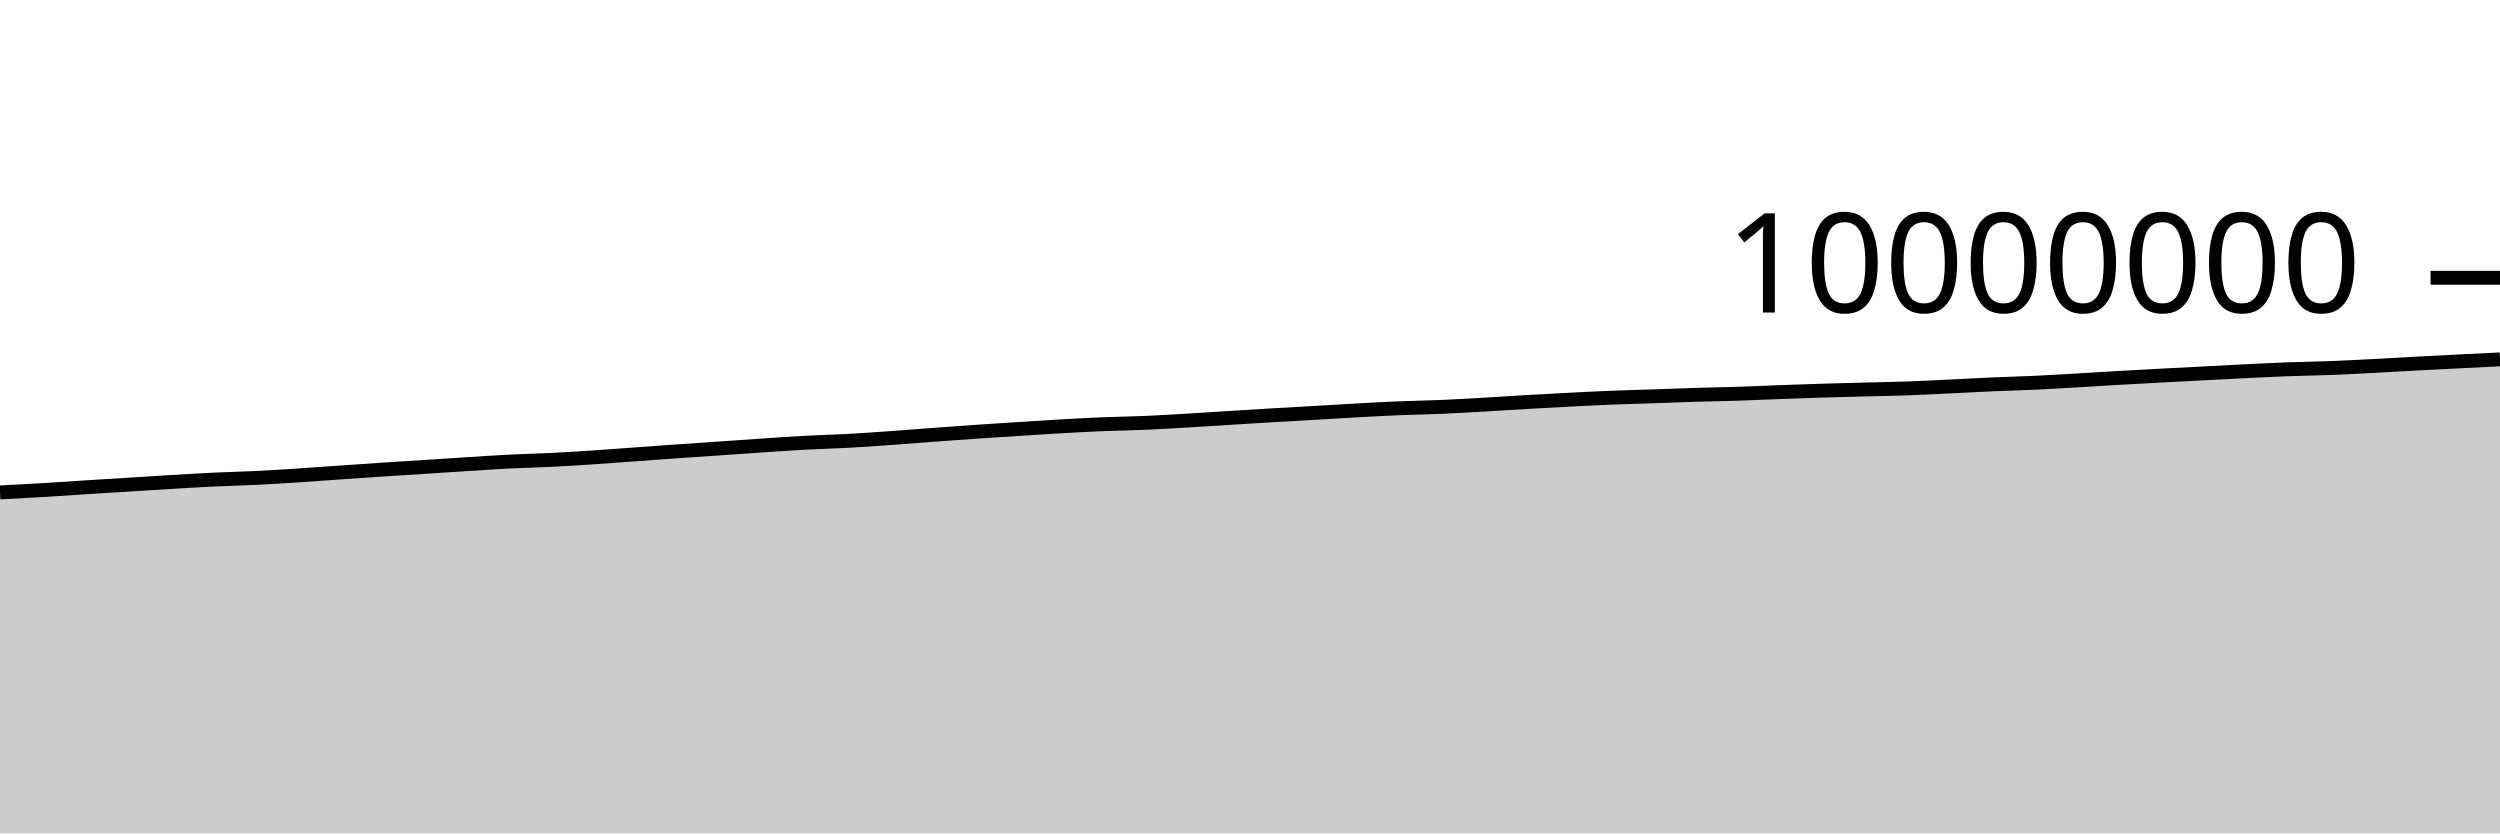
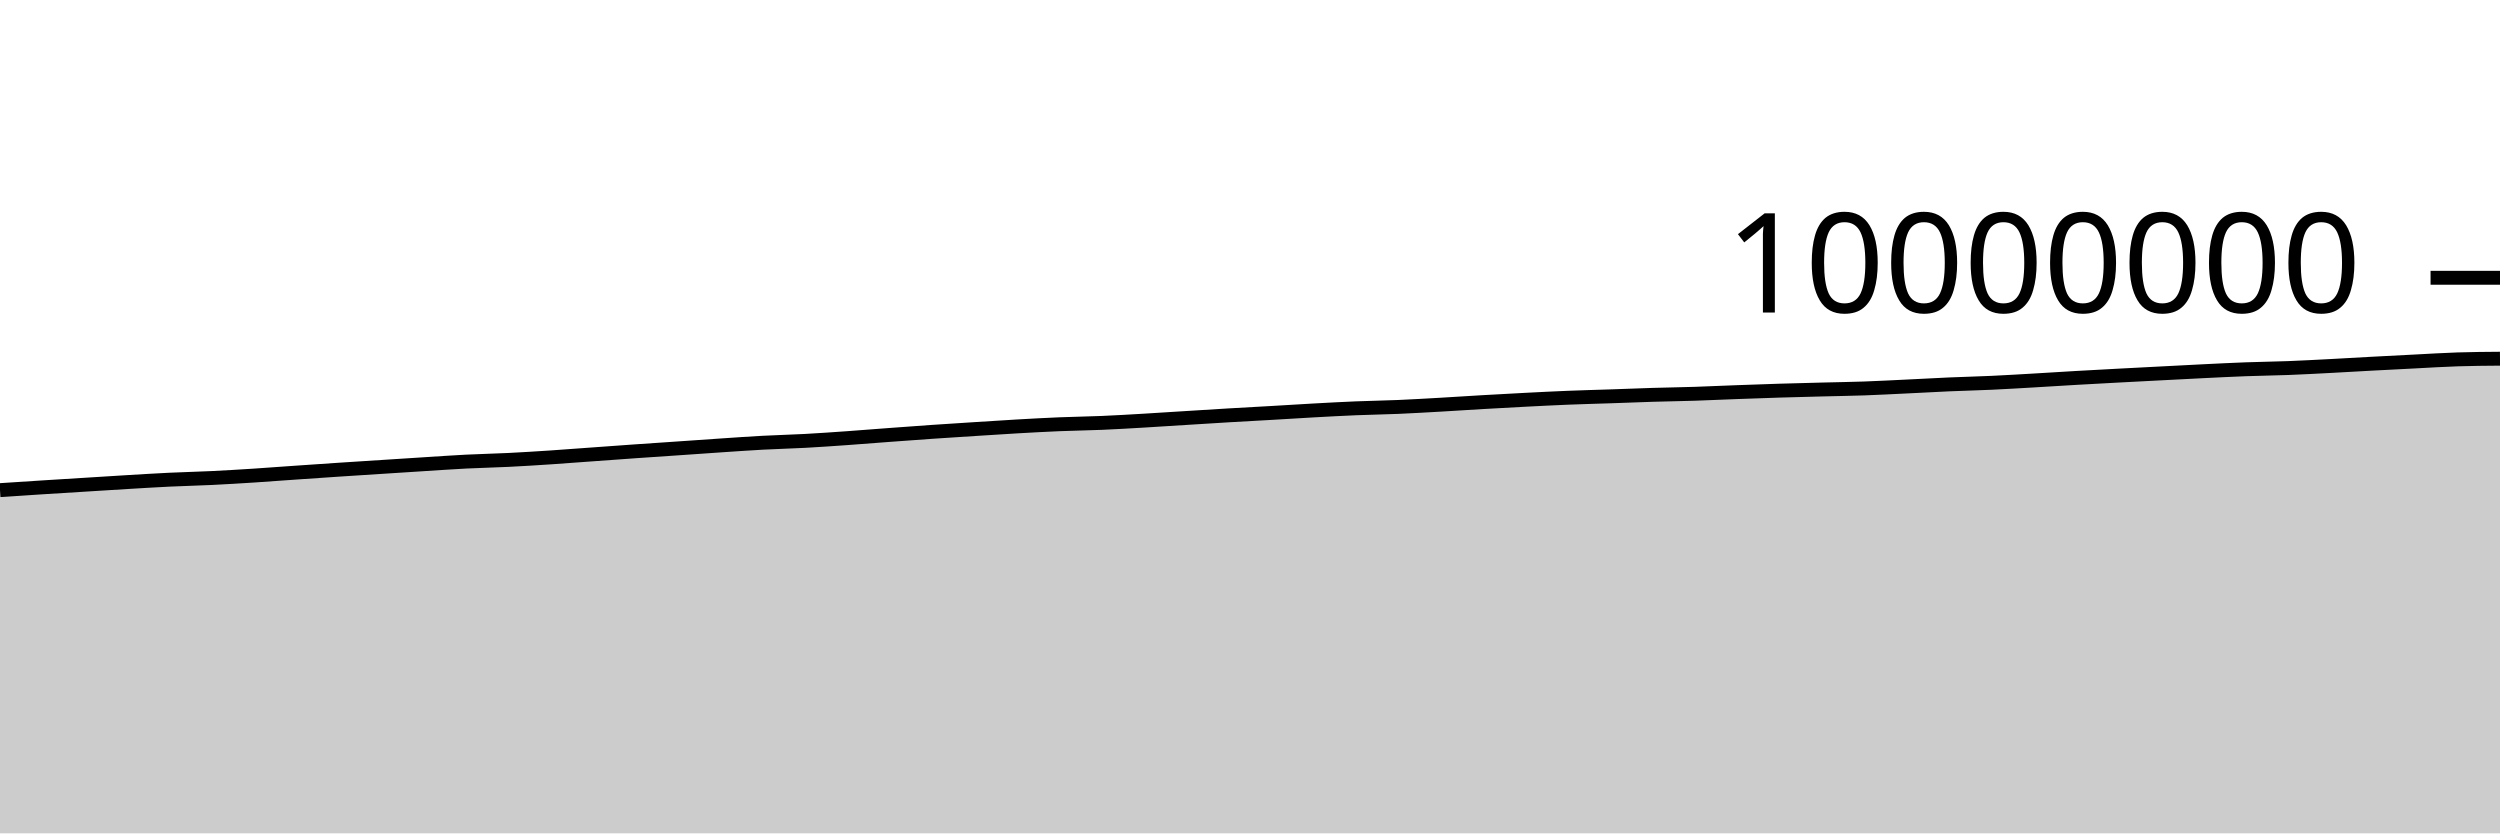
<svg xmlns="http://www.w3.org/2000/svg" viewBox="0 0 180 60">
  <g transform="translate(0,20)">
-     <path class="area" fill="rgba(0, 0, 0, 0.2)" d="M0,15.454C1.017,15.402,2.034,15.35,3.051,15.289C4.068,15.229,5.085,15.155,6.102,15.09C7.119,15.025,8.136,14.963,9.153,14.9C10.169,14.837,11.186,14.771,12.203,14.71C13.22,14.65,14.237,14.586,15.254,14.537C16.271,14.488,17.288,14.467,18.305,14.417C19.322,14.368,20.339,14.305,21.356,14.24C22.373,14.174,23.39,14.095,24.407,14.025C25.424,13.954,26.441,13.884,27.458,13.817C28.475,13.749,29.492,13.685,30.508,13.62C31.525,13.554,32.542,13.489,33.559,13.424C34.576,13.36,35.593,13.287,36.61,13.235C37.627,13.183,38.644,13.165,39.661,13.114C40.678,13.064,41.695,12.999,42.712,12.932C43.729,12.865,44.746,12.785,45.763,12.712C46.78,12.639,47.797,12.563,48.814,12.492C49.831,12.421,50.847,12.354,51.864,12.284C52.881,12.215,53.898,12.141,54.915,12.073C55.932,12.005,56.949,11.932,57.966,11.877C58.983,11.822,60,11.799,61.017,11.744C62.034,11.689,63.051,11.617,64.068,11.545C65.085,11.473,66.102,11.389,67.119,11.314C68.136,11.238,69.153,11.163,70.169,11.093C71.186,11.023,72.203,10.959,73.22,10.894C74.237,10.829,75.254,10.761,76.271,10.703C77.288,10.645,78.305,10.588,79.322,10.546C80.339,10.504,81.356,10.492,82.373,10.449C83.39,10.406,84.407,10.345,85.424,10.285C86.441,10.226,87.458,10.157,88.475,10.094C89.492,10.03,90.508,9.965,91.525,9.905C92.542,9.845,93.559,9.792,94.576,9.733C95.593,9.674,96.61,9.608,97.627,9.552C98.644,9.496,99.661,9.44,100.678,9.398C101.695,9.356,102.712,9.342,103.729,9.299C104.746,9.255,105.763,9.194,106.78,9.137C107.797,9.079,108.814,9.01,109.831,8.951C110.847,8.893,111.864,8.837,112.881,8.784C113.898,8.732,114.915,8.679,115.932,8.638C116.949,8.596,117.966,8.572,118.983,8.537C120,8.502,121.017,8.46,122.034,8.429C123.051,8.398,124.068,8.385,125.085,8.352C126.102,8.319,127.119,8.27,128.136,8.232C129.153,8.194,130.169,8.157,131.186,8.126C132.203,8.095,133.22,8.07,134.237,8.044C135.254,8.017,136.271,8.004,137.288,7.968C138.305,7.932,139.322,7.876,140.339,7.828C141.356,7.779,142.373,7.721,143.39,7.676C144.407,7.632,145.424,7.61,146.441,7.562C147.458,7.515,148.475,7.453,149.492,7.394C150.508,7.335,151.525,7.268,152.542,7.21C153.559,7.151,154.576,7.097,155.593,7.043C156.61,6.989,157.627,6.937,158.644,6.884C159.661,6.832,160.678,6.776,161.695,6.727C162.712,6.677,163.729,6.625,164.746,6.587C165.763,6.549,166.78,6.539,167.797,6.499C168.814,6.46,169.831,6.405,170.847,6.352C171.864,6.299,172.881,6.238,173.898,6.183C174.915,6.129,175.932,6.076,176.949,6.025C177.966,5.973,178.983,5.924,180,5.875L180,40C178.983,40,177.966,40,176.949,40C175.932,40,174.915,40,173.898,40C172.881,40,171.864,40,170.847,40C169.831,40,168.814,40,167.797,40C166.78,40,165.763,40,164.746,40C163.729,40,162.712,40,161.695,40C160.678,40,159.661,40,158.644,40C157.627,40,156.61,40,155.593,40C154.576,40,153.559,40,152.542,40C151.525,40,150.508,40,149.492,40C148.475,40,147.458,40,146.441,40C145.424,40,144.407,40,143.39,40C142.373,40,141.356,40,140.339,40C139.322,40,138.305,40,137.288,40C136.271,40,135.254,40,134.237,40C133.22,40,132.203,40,131.186,40C130.169,40,129.153,40,128.136,40C127.119,40,126.102,40,125.085,40C124.068,40,123.051,40,122.034,40C121.017,40,120,40,118.983,40C117.966,40,116.949,40,115.932,40C114.915,40,113.898,40,112.881,40C111.864,40,110.847,40,109.831,40C108.814,40,107.797,40,106.78,40C105.763,40,104.746,40,103.729,40C102.712,40,101.695,40,100.678,40C99.661,40,98.644,40,97.627,40C96.61,40,95.593,40,94.576,40C93.559,40,92.542,40,91.525,40C90.508,40,89.492,40,88.475,40C87.458,40,86.441,40,85.424,40C84.407,40,83.39,40,82.373,40C81.356,40,80.339,40,79.322,40C78.305,40,77.288,40,76.271,40C75.254,40,74.237,40,73.22,40C72.203,40,71.186,40,70.169,40C69.153,40,68.136,40,67.119,40C66.102,40,65.085,40,64.068,40C63.051,40,62.034,40,61.017,40C60,40,58.983,40,57.966,40C56.949,40,55.932,40,54.915,40C53.898,40,52.881,40,51.864,40C50.847,40,49.831,40,48.814,40C47.797,40,46.78,40,45.763,40C44.746,40,43.729,40,42.712,40C41.695,40,40.678,40,39.661,40C38.644,40,37.627,40,36.61,40C35.593,40,34.576,40,33.559,40C32.542,40,31.525,40,30.508,40C29.492,40,28.475,40,27.458,40C26.441,40,25.424,40,24.407,40C23.39,40,22.373,40,21.356,40C20.339,40,19.322,40,18.305,40C17.288,40,16.271,40,15.254,40C14.237,40,13.22,40,12.203,40C11.186,40,10.169,40,9.153,40C8.136,40,7.119,40,6.102,40C5.085,40,4.068,40,3.051,40C2.034,40,1.017,40,0,40Z" />
-     <path class="line" stroke="black" fill="none" d="M0,15.454C1.017,15.402,2.034,15.35,3.051,15.289C4.068,15.229,5.085,15.155,6.102,15.09C7.119,15.025,8.136,14.963,9.153,14.9C10.169,14.837,11.186,14.771,12.203,14.71C13.22,14.65,14.237,14.586,15.254,14.537C16.271,14.488,17.288,14.467,18.305,14.417C19.322,14.368,20.339,14.305,21.356,14.24C22.373,14.174,23.39,14.095,24.407,14.025C25.424,13.954,26.441,13.884,27.458,13.817C28.475,13.749,29.492,13.685,30.508,13.62C31.525,13.554,32.542,13.489,33.559,13.424C34.576,13.36,35.593,13.287,36.61,13.235C37.627,13.183,38.644,13.165,39.661,13.114C40.678,13.064,41.695,12.999,42.712,12.932C43.729,12.865,44.746,12.785,45.763,12.712C46.78,12.639,47.797,12.563,48.814,12.492C49.831,12.421,50.847,12.354,51.864,12.284C52.881,12.215,53.898,12.141,54.915,12.073C55.932,12.005,56.949,11.932,57.966,11.877C58.983,11.822,60,11.799,61.017,11.744C62.034,11.689,63.051,11.617,64.068,11.545C65.085,11.473,66.102,11.389,67.119,11.314C68.136,11.238,69.153,11.163,70.169,11.093C71.186,11.023,72.203,10.959,73.22,10.894C74.237,10.829,75.254,10.761,76.271,10.703C77.288,10.645,78.305,10.588,79.322,10.546C80.339,10.504,81.356,10.492,82.373,10.449C83.39,10.406,84.407,10.345,85.424,10.285C86.441,10.226,87.458,10.157,88.475,10.094C89.492,10.03,90.508,9.965,91.525,9.905C92.542,9.845,93.559,9.792,94.576,9.733C95.593,9.674,96.61,9.608,97.627,9.552C98.644,9.496,99.661,9.44,100.678,9.398C101.695,9.356,102.712,9.342,103.729,9.299C104.746,9.255,105.763,9.194,106.78,9.137C107.797,9.079,108.814,9.01,109.831,8.951C110.847,8.893,111.864,8.837,112.881,8.784C113.898,8.732,114.915,8.679,115.932,8.638C116.949,8.596,117.966,8.572,118.983,8.537C120,8.502,121.017,8.46,122.034,8.429C123.051,8.398,124.068,8.385,125.085,8.352C126.102,8.319,127.119,8.27,128.136,8.232C129.153,8.194,130.169,8.157,131.186,8.126C132.203,8.095,133.22,8.07,134.237,8.044C135.254,8.017,136.271,8.004,137.288,7.968C138.305,7.932,139.322,7.876,140.339,7.828C141.356,7.779,142.373,7.721,143.39,7.676C144.407,7.632,145.424,7.61,146.441,7.562C147.458,7.515,148.475,7.453,149.492,7.394C150.508,7.335,151.525,7.268,152.542,7.21C153.559,7.151,154.576,7.097,155.593,7.043C156.61,6.989,157.627,6.937,158.644,6.884C159.661,6.832,160.678,6.776,161.695,6.727C162.712,6.677,163.729,6.625,164.746,6.587C165.763,6.549,166.78,6.539,167.797,6.499C168.814,6.46,169.831,6.405,170.847,6.352C171.864,6.299,172.881,6.238,173.898,6.183C174.915,6.129,175.932,6.076,176.949,6.025C177.966,5.973,178.983,5.924,180,5.875" />
+     <path class="area" fill="rgba(0, 0, 0, 0.2)" d="M0,15.289C1.017,15.222,2.034,15.155,3.051,15.09C4.068,15.025,5.085,14.963,6.102,14.9C7.119,14.837,8.136,14.771,9.153,14.71C10.169,14.65,11.186,14.586,12.203,14.537C13.22,14.488,14.237,14.467,15.254,14.417C16.271,14.368,17.288,14.305,18.305,14.24C19.322,14.174,20.339,14.095,21.356,14.025C22.373,13.954,23.39,13.884,24.407,13.817C25.424,13.749,26.441,13.685,27.458,13.62C28.475,13.554,29.492,13.489,30.508,13.424C31.525,13.36,32.542,13.287,33.559,13.235C34.576,13.183,35.593,13.165,36.61,13.114C37.627,13.064,38.644,12.999,39.661,12.932C40.678,12.865,41.695,12.785,42.712,12.712C43.729,12.639,44.746,12.563,45.763,12.492C46.78,12.421,47.797,12.354,48.814,12.284C49.831,12.215,50.847,12.141,51.864,12.073C52.881,12.005,53.898,11.932,54.915,11.877C55.932,11.822,56.949,11.799,57.966,11.744C58.983,11.689,60,11.617,61.017,11.545C62.034,11.473,63.051,11.389,64.068,11.314C65.085,11.239,66.102,11.163,67.119,11.093C68.136,11.023,69.153,10.959,70.169,10.894C71.186,10.829,72.203,10.761,73.22,10.703C74.237,10.645,75.254,10.588,76.271,10.546C77.288,10.504,78.305,10.492,79.322,10.449C80.339,10.406,81.356,10.345,82.373,10.285C83.39,10.226,84.407,10.157,85.424,10.094C86.441,10.03,87.458,9.965,88.475,9.905C89.492,9.845,90.508,9.792,91.525,9.733C92.542,9.674,93.559,9.608,94.576,9.552C95.593,9.496,96.61,9.44,97.627,9.398C98.644,9.356,99.661,9.342,100.678,9.299C101.695,9.255,102.712,9.194,103.729,9.137C104.746,9.079,105.763,9.01,106.78,8.951C107.797,8.893,108.814,8.837,109.831,8.784C110.847,8.732,111.864,8.679,112.881,8.638C113.898,8.596,114.915,8.572,115.932,8.537C116.949,8.502,117.966,8.46,118.983,8.429C120,8.398,121.017,8.385,122.034,8.352C123.051,8.319,124.068,8.27,125.085,8.232C126.102,8.194,127.119,8.158,128.136,8.126C129.153,8.095,130.169,8.07,131.186,8.044C132.203,8.017,133.22,8.004,134.237,7.968C135.254,7.932,136.271,7.876,137.288,7.828C138.305,7.779,139.322,7.721,140.339,7.676C141.356,7.632,142.373,7.61,143.39,7.562C144.407,7.515,145.424,7.453,146.441,7.394C147.458,7.335,148.475,7.268,149.492,7.21C150.508,7.151,151.525,7.097,152.542,7.043C153.559,6.989,154.576,6.937,155.593,6.884C156.61,6.832,157.627,6.776,158.644,6.727C159.661,6.677,160.678,6.625,161.695,6.587C162.712,6.549,163.729,6.539,164.746,6.5C165.763,6.46,166.78,6.405,167.797,6.352C168.814,6.299,169.831,6.238,170.847,6.183C171.864,6.129,172.881,6.076,173.898,6.025C174.915,5.973,175.932,5.907,176.949,5.875C177.966,5.842,178.983,5.834,180,5.826L180,40C178.983,40,177.966,40,176.949,40C175.932,40,174.915,40,173.898,40C172.881,40,171.864,40,170.847,40C169.831,40,168.814,40,167.797,40C166.78,40,165.763,40,164.746,40C163.729,40,162.712,40,161.695,40C160.678,40,159.661,40,158.644,40C157.627,40,156.61,40,155.593,40C154.576,40,153.559,40,152.542,40C151.525,40,150.508,40,149.492,40C148.475,40,147.458,40,146.441,40C145.424,40,144.407,40,143.39,40C142.373,40,141.356,40,140.339,40C139.322,40,138.305,40,137.288,40C136.271,40,135.254,40,134.237,40C133.22,40,132.203,40,131.186,40C130.169,40,129.153,40,128.136,40C127.119,40,126.102,40,125.085,40C124.068,40,123.051,40,122.034,40C121.017,40,120,40,118.983,40C117.966,40,116.949,40,115.932,40C114.915,40,113.898,40,112.881,40C111.864,40,110.847,40,109.831,40C108.814,40,107.797,40,106.78,40C105.763,40,104.746,40,103.729,40C102.712,40,101.695,40,100.678,40C99.661,40,98.644,40,97.627,40C96.61,40,95.593,40,94.576,40C93.559,40,92.542,40,91.525,40C90.508,40,89.492,40,88.475,40C87.458,40,86.441,40,85.424,40C84.407,40,83.39,40,82.373,40C81.356,40,80.339,40,79.322,40C78.305,40,77.288,40,76.271,40C75.254,40,74.237,40,73.22,40C72.203,40,71.186,40,70.169,40C69.153,40,68.136,40,67.119,40C66.102,40,65.085,40,64.068,40C63.051,40,62.034,40,61.017,40C60,40,58.983,40,57.966,40C56.949,40,55.932,40,54.915,40C53.898,40,52.881,40,51.864,40C50.847,40,49.831,40,48.814,40C47.797,40,46.78,40,45.763,40C44.746,40,43.729,40,42.712,40C41.695,40,40.678,40,39.661,40C38.644,40,37.627,40,36.61,40C35.593,40,34.576,40,33.559,40C32.542,40,31.525,40,30.508,40C29.492,40,28.475,40,27.458,40C26.441,40,25.424,40,24.407,40C23.39,40,22.373,40,21.356,40C20.339,40,19.322,40,18.305,40C17.288,40,16.271,40,15.254,40C14.237,40,13.22,40,12.203,40C11.186,40,10.169,40,9.153,40C8.136,40,7.119,40,6.102,40C5.085,40,4.068,40,3.051,40C2.034,40,1.017,40,0,40Z" />
+     <path class="line" stroke="black" fill="none" d="M0,15.289C1.017,15.222,2.034,15.155,3.051,15.09C4.068,15.025,5.085,14.963,6.102,14.9C7.119,14.837,8.136,14.771,9.153,14.71C10.169,14.65,11.186,14.586,12.203,14.537C13.22,14.488,14.237,14.467,15.254,14.417C16.271,14.368,17.288,14.305,18.305,14.24C19.322,14.174,20.339,14.095,21.356,14.025C22.373,13.954,23.39,13.884,24.407,13.817C25.424,13.749,26.441,13.685,27.458,13.62C28.475,13.554,29.492,13.489,30.508,13.424C31.525,13.36,32.542,13.287,33.559,13.235C34.576,13.183,35.593,13.165,36.61,13.114C37.627,13.064,38.644,12.999,39.661,12.932C40.678,12.865,41.695,12.785,42.712,12.712C43.729,12.639,44.746,12.563,45.763,12.492C46.78,12.421,47.797,12.354,48.814,12.284C49.831,12.215,50.847,12.141,51.864,12.073C52.881,12.005,53.898,11.932,54.915,11.877C55.932,11.822,56.949,11.799,57.966,11.744C58.983,11.689,60,11.617,61.017,11.545C62.034,11.473,63.051,11.389,64.068,11.314C65.085,11.239,66.102,11.163,67.119,11.093C68.136,11.023,69.153,10.959,70.169,10.894C71.186,10.829,72.203,10.761,73.22,10.703C74.237,10.645,75.254,10.588,76.271,10.546C77.288,10.504,78.305,10.492,79.322,10.449C80.339,10.406,81.356,10.345,82.373,10.285C83.39,10.226,84.407,10.157,85.424,10.094C86.441,10.03,87.458,9.965,88.475,9.905C89.492,9.845,90.508,9.792,91.525,9.733C92.542,9.674,93.559,9.608,94.576,9.552C95.593,9.496,96.61,9.44,97.627,9.398C98.644,9.356,99.661,9.342,100.678,9.299C101.695,9.255,102.712,9.194,103.729,9.137C104.746,9.079,105.763,9.01,106.78,8.951C107.797,8.893,108.814,8.837,109.831,8.784C110.847,8.732,111.864,8.679,112.881,8.638C113.898,8.596,114.915,8.572,115.932,8.537C116.949,8.502,117.966,8.46,118.983,8.429C120,8.398,121.017,8.385,122.034,8.352C123.051,8.319,124.068,8.27,125.085,8.232C126.102,8.194,127.119,8.158,128.136,8.126C129.153,8.095,130.169,8.07,131.186,8.044C132.203,8.017,133.22,8.004,134.237,7.968C135.254,7.932,136.271,7.876,137.288,7.828C138.305,7.779,139.322,7.721,140.339,7.676C141.356,7.632,142.373,7.61,143.39,7.562C144.407,7.515,145.424,7.453,146.441,7.394C147.458,7.335,148.475,7.268,149.492,7.21C150.508,7.151,151.525,7.097,152.542,7.043C153.559,6.989,154.576,6.937,155.593,6.884C156.61,6.832,157.627,6.776,158.644,6.727C159.661,6.677,160.678,6.625,161.695,6.587C162.712,6.549,163.729,6.539,164.746,6.5C165.763,6.46,166.78,6.405,167.797,6.352C168.814,6.299,169.831,6.238,170.847,6.183C171.864,6.129,172.881,6.076,173.898,6.025C174.915,5.973,175.932,5.907,176.949,5.875C177.966,5.842,178.983,5.834,180,5.826" />
    <path class="axis-ceiling" stroke-width="1" stroke="black" fill="none" d="M175,0L180,0" />
    <text class="axis-ceiling-label" font-family="sans-serif" text-anchor="end" font-size="10px" x="170" y="2.5">10000000</text>
  </g>
</svg>
